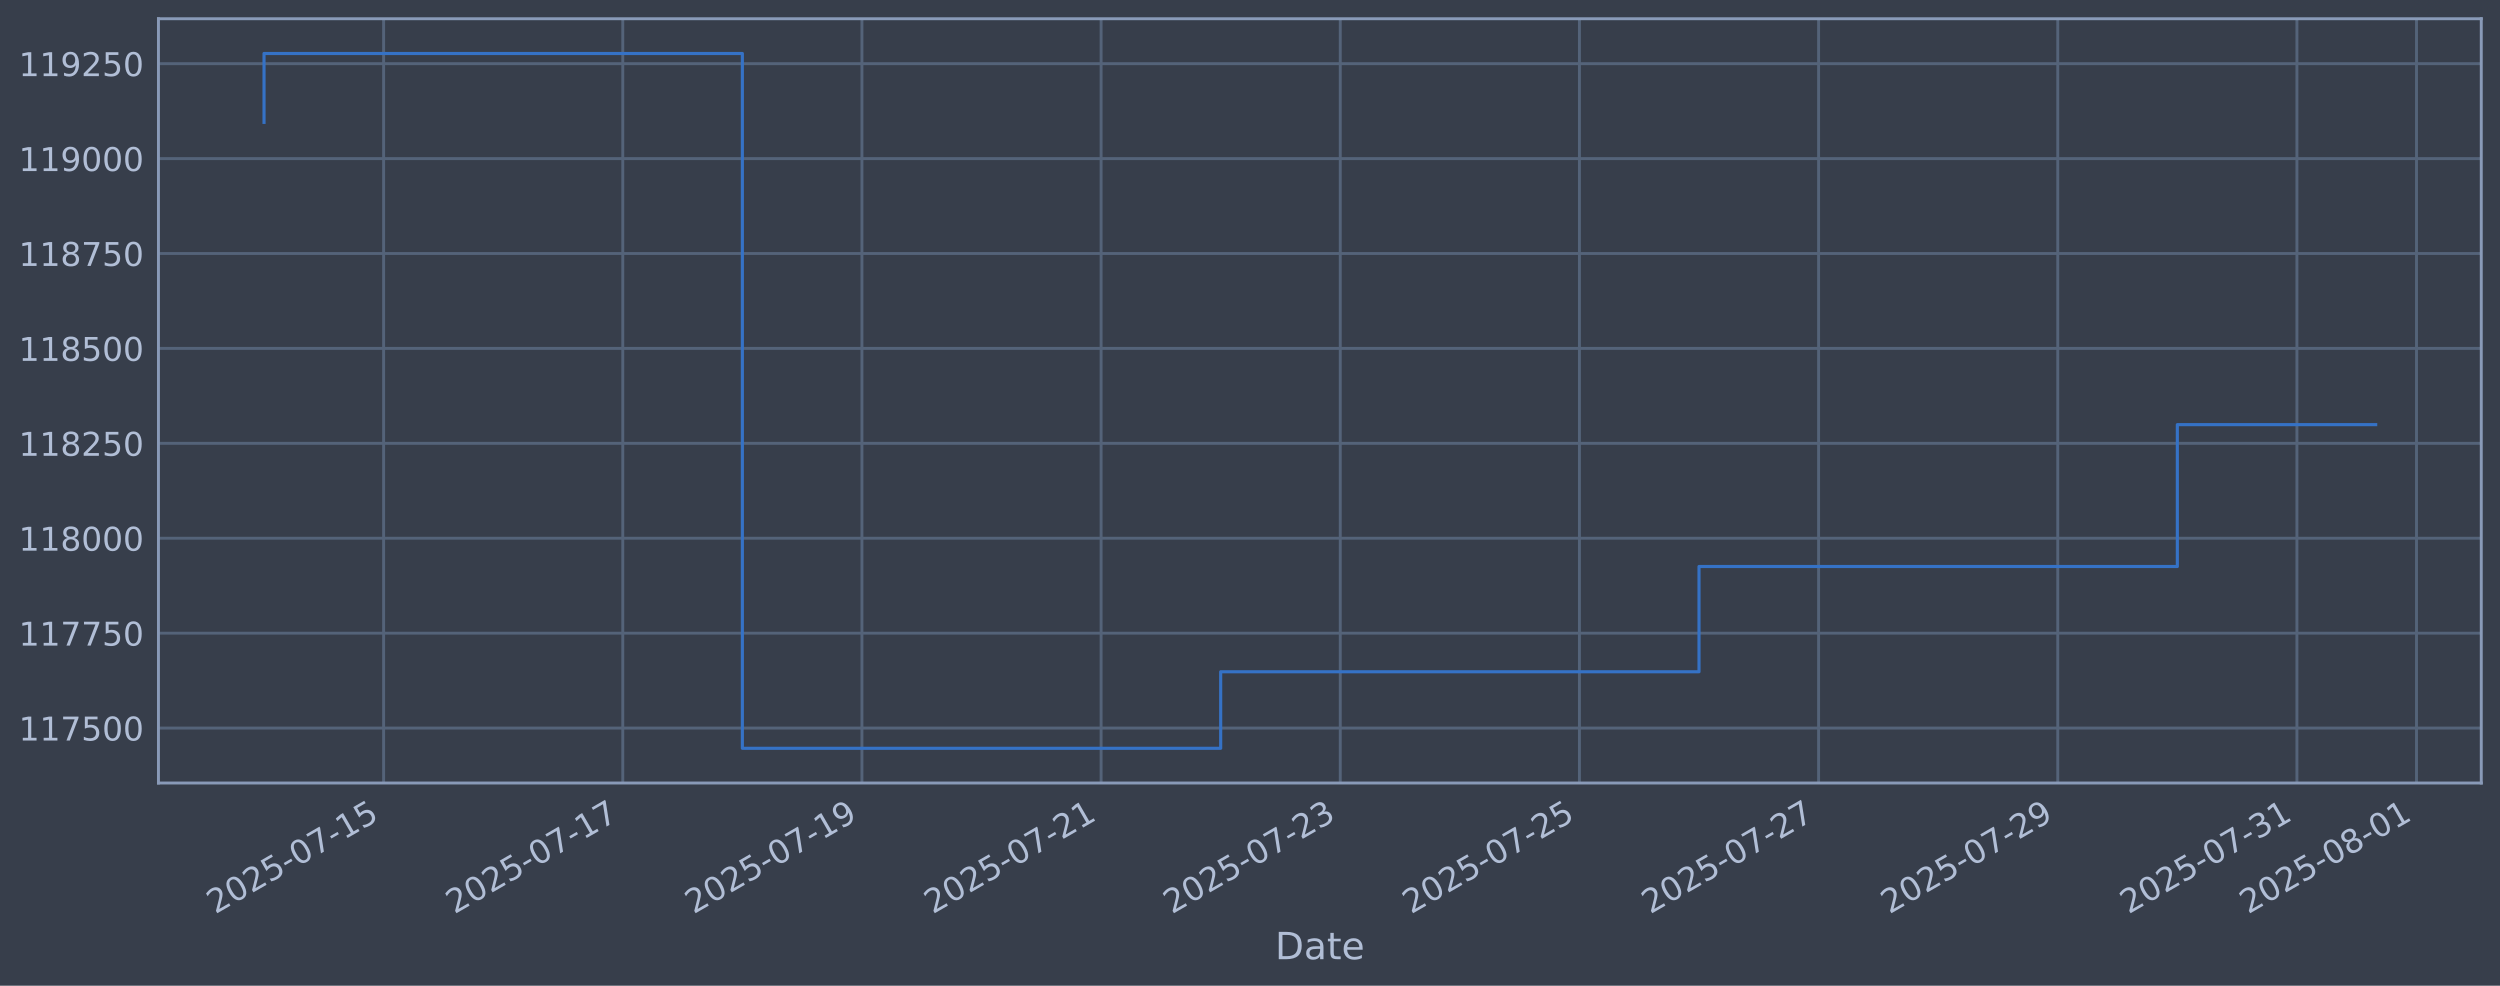
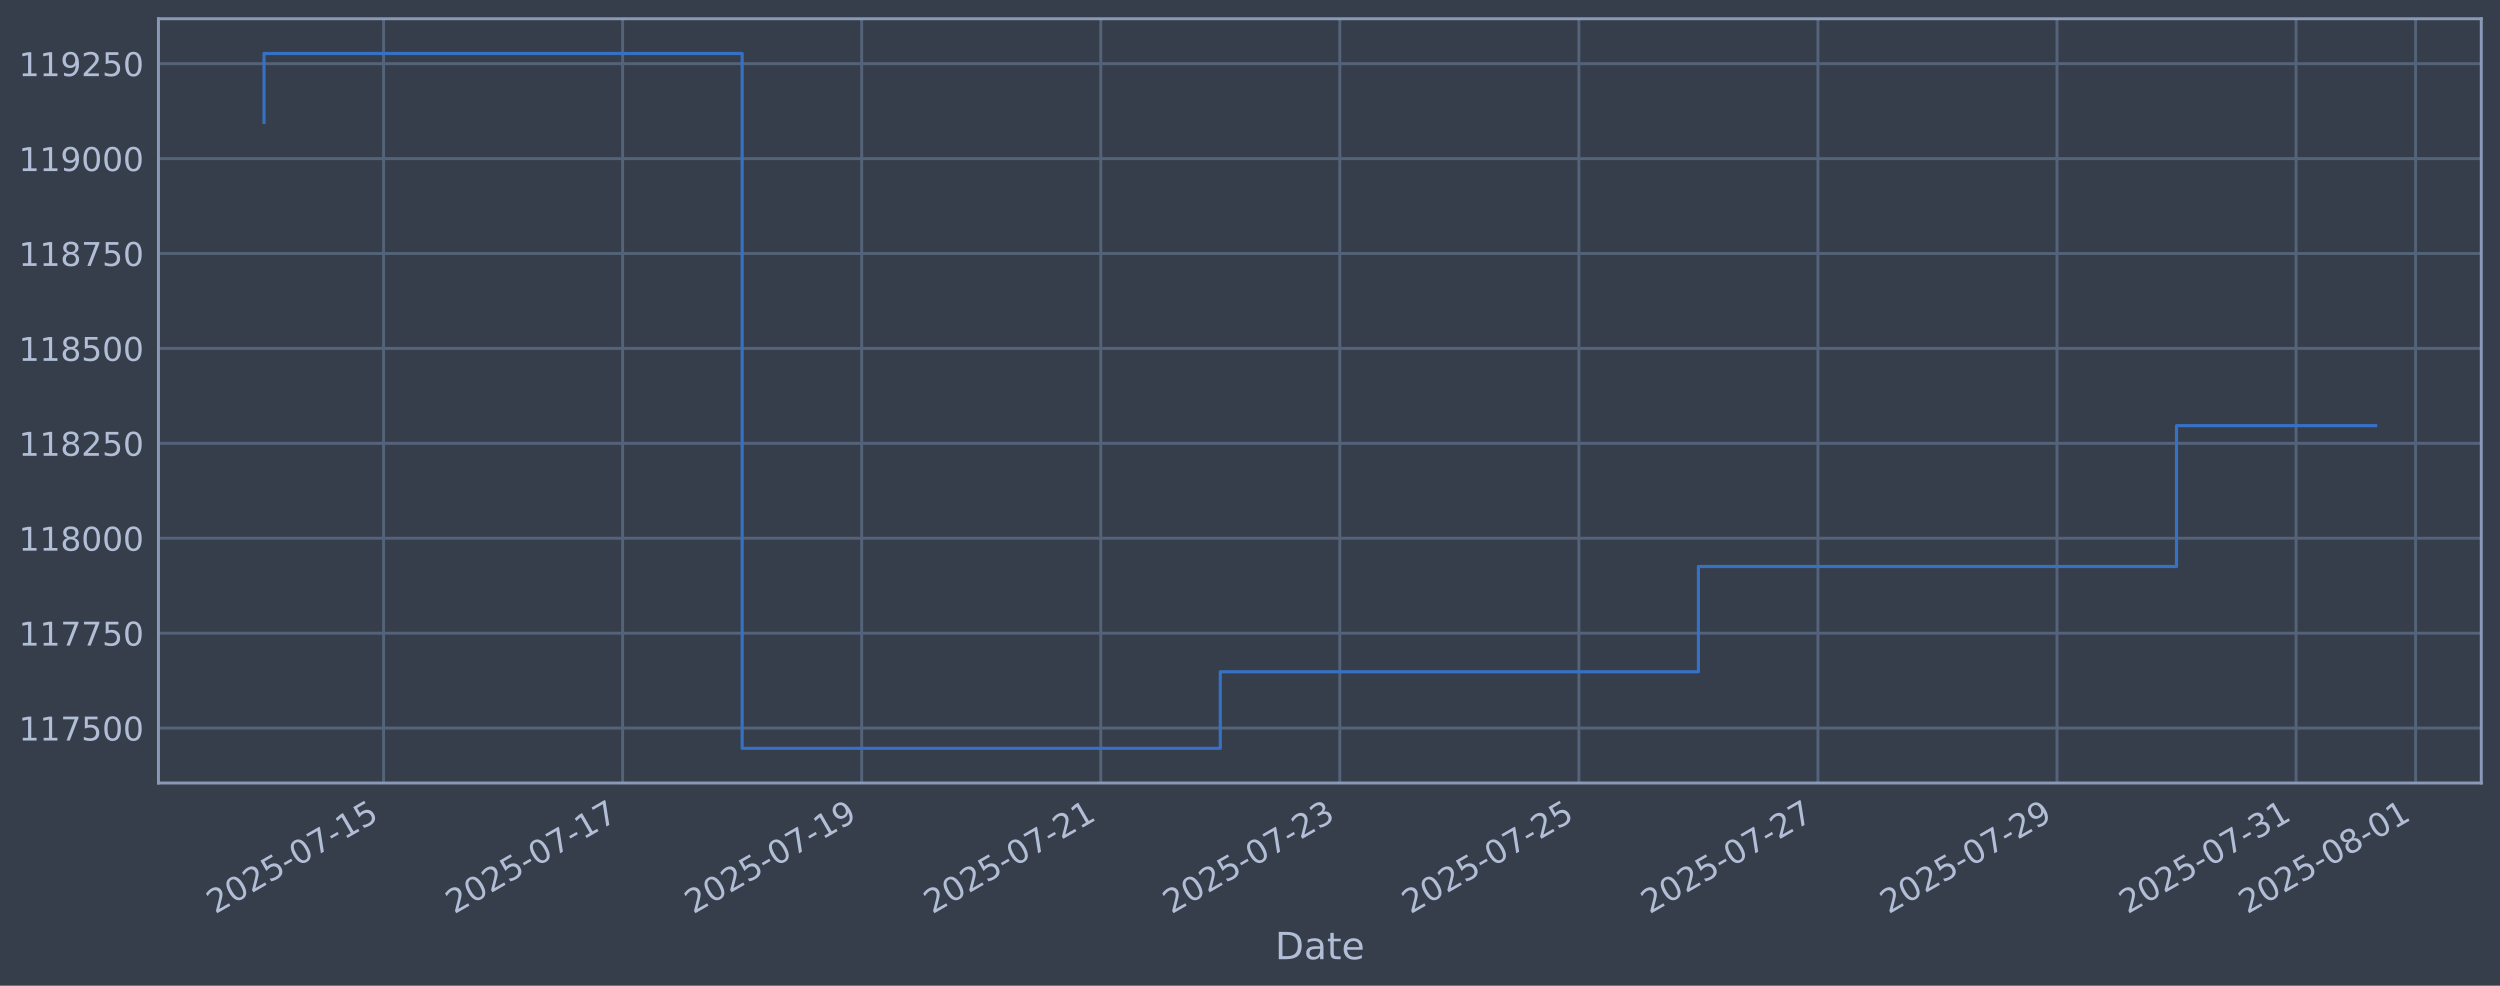
<svg xmlns="http://www.w3.org/2000/svg" xmlns:xlink="http://www.w3.org/1999/xlink" width="960.9pt" height="378.87pt" viewBox="0 0 960.9 378.87" version="1.1">
  <defs>
    <style type="text/css">*{stroke-linejoin: round; stroke-linecap: butt}</style>
  </defs>
  <g id="figure_1">
    <g id="patch_1">
      <path d="M 0 378.87  L 960.9 378.87  L 960.9 0  L 0 0  z " style="fill: #373e4b" />
    </g>
    <g id="axes_1">
      <g id="patch_2">
        <path d="M 60.901 300.96  L 953.701 300.96  L 953.701 7.2  L 60.901 7.2  z " style="fill: #373e4b" />
      </g>
      <g id="matplotlib.axis_1">
        <g id="xtick_1">
          <g id="line2d_1">
-             <path d="M 147.445 300.96  L 147.445 7.2  " clip-path="url(#pde06b1dfb9)" style="fill: none; stroke: #546379; stroke-width: 1.12; stroke-linecap: square" />
+             <path d="M 147.425 300.96  L 147.425 7.2  " clip-path="url(#p5fa7f20200)" style="fill: none; stroke: #546379; stroke-width: 1.12; stroke-linecap: square" />
          </g>
          <g id="line2d_2" />
          <g id="text_1">
-             <g style="fill: #b1bed6" transform="translate(82.71922 351.4642) rotate(-30) scale(0.126 -0.126)">
+             <g style="fill: #b1bed6" transform="translate(82.69984 351.4642) rotate(-30) scale(0.126 -0.126)">
              <defs>
                <path id="DejaVuSans-32" d="M 1228 531  L 3431 531  L 3431 0  L 469 0  L 469 531  Q 828 903 1448 1529  Q 2069 2156 2228 2338  Q 2531 2678 2651 2914  Q 2772 3150 2772 3378  Q 2772 3750 2511 3984  Q 2250 4219 1831 4219  Q 1534 4219 1204 4116  Q 875 4013 500 3803  L 500 4441  Q 881 4594 1212 4672  Q 1544 4750 1819 4750  Q 2544 4750 2975 4387  Q 3406 4025 3406 3419  Q 3406 3131 3298 2873  Q 3191 2616 2906 2266  Q 2828 2175 2409 1742  Q 1991 1309 1228 531  z " transform="scale(0.015625)" />
                <path id="DejaVuSans-30" d="M 2034 4250  Q 1547 4250 1301 3770  Q 1056 3291 1056 2328  Q 1056 1369 1301 889  Q 1547 409 2034 409  Q 2525 409 2770 889  Q 3016 1369 3016 2328  Q 3016 3291 2770 3770  Q 2525 4250 2034 4250  z M 2034 4750  Q 2819 4750 3233 4129  Q 3647 3509 3647 2328  Q 3647 1150 3233 529  Q 2819 -91 2034 -91  Q 1250 -91 836 529  Q 422 1150 422 2328  Q 422 3509 836 4129  Q 1250 4750 2034 4750  z " transform="scale(0.015625)" />
                <path id="DejaVuSans-35" d="M 691 4666  L 3169 4666  L 3169 4134  L 1269 4134  L 1269 2991  Q 1406 3038 1543 3061  Q 1681 3084 1819 3084  Q 2600 3084 3056 2656  Q 3513 2228 3513 1497  Q 3513 744 3044 326  Q 2575 -91 1722 -91  Q 1428 -91 1123 -41  Q 819 9 494 109  L 494 744  Q 775 591 1075 516  Q 1375 441 1709 441  Q 2250 441 2565 725  Q 2881 1009 2881 1497  Q 2881 1984 2565 2268  Q 2250 2553 1709 2553  Q 1456 2553 1204 2497  Q 953 2441 691 2322  L 691 4666  z " transform="scale(0.015625)" />
                <path id="DejaVuSans-2d" d="M 313 2009  L 1997 2009  L 1997 1497  L 313 1497  L 313 2009  z " transform="scale(0.015625)" />
                <path id="DejaVuSans-37" d="M 525 4666  L 3525 4666  L 3525 4397  L 1831 0  L 1172 0  L 2766 4134  L 525 4134  L 525 4666  z " transform="scale(0.015625)" />
                <path id="DejaVuSans-31" d="M 794 531  L 1825 531  L 1825 4091  L 703 3866  L 703 4441  L 1819 4666  L 2450 4666  L 2450 531  L 3481 531  L 3481 0  L 794 0  L 794 531  z " transform="scale(0.015625)" />
              </defs>
              <use xlink:href="#DejaVuSans-32" />
              <use xlink:href="#DejaVuSans-30" transform="translate(63.62305 0)" />
              <use xlink:href="#DejaVuSans-32" transform="translate(127.2461 0)" />
              <use xlink:href="#DejaVuSans-35" transform="translate(190.8691 0)" />
              <use xlink:href="#DejaVuSans-2d" transform="translate(254.4922 0)" />
              <use xlink:href="#DejaVuSans-30" transform="translate(290.5762 0)" />
              <use xlink:href="#DejaVuSans-37" transform="translate(354.1992 0)" />
              <use xlink:href="#DejaVuSans-2d" transform="translate(417.8223 0)" />
              <use xlink:href="#DejaVuSans-31" transform="translate(453.9062 0)" />
              <use xlink:href="#DejaVuSans-35" transform="translate(517.5293 0)" />
            </g>
          </g>
        </g>
        <g id="xtick_2">
          <g id="line2d_3">
-             <path d="M 239.37 300.96  L 239.37 7.2  " clip-path="url(#pde06b1dfb9)" style="fill: none; stroke: #546379; stroke-width: 1.12; stroke-linecap: square" />
+             <path d="M 239.311 300.96  L 239.311 7.2  " clip-path="url(#p5fa7f20200)" style="fill: none; stroke: #546379; stroke-width: 1.12; stroke-linecap: square" />
          </g>
          <g id="line2d_4" />
          <g id="text_2">
-             <g style="fill: #b1bed6" transform="translate(174.644 351.4642) rotate(-30) scale(0.126 -0.126)">
+             <g style="fill: #b1bed6" transform="translate(174.5859 351.4642) rotate(-30) scale(0.126 -0.126)">
              <use xlink:href="#DejaVuSans-32" />
              <use xlink:href="#DejaVuSans-30" transform="translate(63.62305 0)" />
              <use xlink:href="#DejaVuSans-32" transform="translate(127.2461 0)" />
              <use xlink:href="#DejaVuSans-35" transform="translate(190.8691 0)" />
              <use xlink:href="#DejaVuSans-2d" transform="translate(254.4922 0)" />
              <use xlink:href="#DejaVuSans-30" transform="translate(290.5762 0)" />
              <use xlink:href="#DejaVuSans-37" transform="translate(354.1992 0)" />
              <use xlink:href="#DejaVuSans-2d" transform="translate(417.8223 0)" />
              <use xlink:href="#DejaVuSans-31" transform="translate(453.9062 0)" />
              <use xlink:href="#DejaVuSans-37" transform="translate(517.5293 0)" />
            </g>
          </g>
        </g>
        <g id="xtick_3">
          <g id="line2d_5">
-             <path d="M 331.294 300.96  L 331.294 7.2  " clip-path="url(#pde06b1dfb9)" style="fill: none; stroke: #546379; stroke-width: 1.12; stroke-linecap: square" />
+             <path d="M 331.197 300.96  L 331.197 7.2  " clip-path="url(#p5fa7f20200)" style="fill: none; stroke: #546379; stroke-width: 1.12; stroke-linecap: square" />
          </g>
          <g id="line2d_6" />
          <g id="text_3">
-             <g style="fill: #b1bed6" transform="translate(266.5689 351.4642) rotate(-30) scale(0.126 -0.126)">
+             <g style="fill: #b1bed6" transform="translate(266.472 351.4642) rotate(-30) scale(0.126 -0.126)">
              <defs>
                <path id="DejaVuSans-39" d="M 703 97  L 703 672  Q 941 559 1184 500  Q 1428 441 1663 441  Q 2288 441 2617 861  Q 2947 1281 2994 2138  Q 2813 1869 2534 1725  Q 2256 1581 1919 1581  Q 1219 1581 811 2004  Q 403 2428 403 3163  Q 403 3881 828 4315  Q 1253 4750 1959 4750  Q 2769 4750 3195 4129  Q 3622 3509 3622 2328  Q 3622 1225 3098 567  Q 2575 -91 1691 -91  Q 1453 -91 1209 -44  Q 966 3 703 97  z M 1959 2075  Q 2384 2075 2632 2365  Q 2881 2656 2881 3163  Q 2881 3666 2632 3958  Q 2384 4250 1959 4250  Q 1534 4250 1286 3958  Q 1038 3666 1038 3163  Q 1038 2656 1286 2365  Q 1534 2075 1959 2075  z " transform="scale(0.015625)" />
              </defs>
              <use xlink:href="#DejaVuSans-32" />
              <use xlink:href="#DejaVuSans-30" transform="translate(63.62305 0)" />
              <use xlink:href="#DejaVuSans-32" transform="translate(127.2461 0)" />
              <use xlink:href="#DejaVuSans-35" transform="translate(190.8691 0)" />
              <use xlink:href="#DejaVuSans-2d" transform="translate(254.4922 0)" />
              <use xlink:href="#DejaVuSans-30" transform="translate(290.5762 0)" />
              <use xlink:href="#DejaVuSans-37" transform="translate(354.1992 0)" />
              <use xlink:href="#DejaVuSans-2d" transform="translate(417.8223 0)" />
              <use xlink:href="#DejaVuSans-31" transform="translate(453.9062 0)" />
              <use xlink:href="#DejaVuSans-39" transform="translate(517.5293 0)" />
            </g>
          </g>
        </g>
        <g id="xtick_4">
          <g id="line2d_7">
-             <path d="M 423.219 300.96  L 423.219 7.2  " clip-path="url(#pde06b1dfb9)" style="fill: none; stroke: #546379; stroke-width: 1.12; stroke-linecap: square" />
+             <path d="M 423.084 300.96  L 423.084 7.2  " clip-path="url(#p5fa7f20200)" style="fill: none; stroke: #546379; stroke-width: 1.12; stroke-linecap: square" />
          </g>
          <g id="line2d_8" />
          <g id="text_4">
-             <g style="fill: #b1bed6" transform="translate(358.4937 351.4642) rotate(-30) scale(0.126 -0.126)">
+             <g style="fill: #b1bed6" transform="translate(358.358 351.4642) rotate(-30) scale(0.126 -0.126)">
              <use xlink:href="#DejaVuSans-32" />
              <use xlink:href="#DejaVuSans-30" transform="translate(63.62305 0)" />
              <use xlink:href="#DejaVuSans-32" transform="translate(127.2461 0)" />
              <use xlink:href="#DejaVuSans-35" transform="translate(190.8691 0)" />
              <use xlink:href="#DejaVuSans-2d" transform="translate(254.4922 0)" />
              <use xlink:href="#DejaVuSans-30" transform="translate(290.5762 0)" />
              <use xlink:href="#DejaVuSans-37" transform="translate(354.1992 0)" />
              <use xlink:href="#DejaVuSans-2d" transform="translate(417.8223 0)" />
              <use xlink:href="#DejaVuSans-32" transform="translate(453.9062 0)" />
              <use xlink:href="#DejaVuSans-31" transform="translate(517.5293 0)" />
            </g>
          </g>
        </g>
        <g id="xtick_5">
          <g id="line2d_9">
-             <path d="M 515.144 300.96  L 515.144 7.2  " clip-path="url(#pde06b1dfb9)" style="fill: none; stroke: #546379; stroke-width: 1.12; stroke-linecap: square" />
+             <path d="M 514.97 300.96  L 514.97 7.2  " clip-path="url(#p5fa7f20200)" style="fill: none; stroke: #546379; stroke-width: 1.12; stroke-linecap: square" />
          </g>
          <g id="line2d_10" />
          <g id="text_5">
-             <g style="fill: #b1bed6" transform="translate(450.4185 351.4642) rotate(-30) scale(0.126 -0.126)">
+             <g style="fill: #b1bed6" transform="translate(450.2441 351.4642) rotate(-30) scale(0.126 -0.126)">
              <defs>
                <path id="DejaVuSans-33" d="M 2597 2516  Q 3050 2419 3304 2112  Q 3559 1806 3559 1356  Q 3559 666 3084 287  Q 2609 -91 1734 -91  Q 1441 -91 1130 -33  Q 819 25 488 141  L 488 750  Q 750 597 1062 519  Q 1375 441 1716 441  Q 2309 441 2620 675  Q 2931 909 2931 1356  Q 2931 1769 2642 2001  Q 2353 2234 1838 2234  L 1294 2234  L 1294 2753  L 1863 2753  Q 2328 2753 2575 2939  Q 2822 3125 2822 3475  Q 2822 3834 2567 4026  Q 2313 4219 1838 4219  Q 1578 4219 1281 4162  Q 984 4106 628 3988  L 628 4550  Q 988 4650 1302 4700  Q 1616 4750 1894 4750  Q 2613 4750 3031 4423  Q 3450 4097 3450 3541  Q 3450 3153 3228 2886  Q 3006 2619 2597 2516  z " transform="scale(0.015625)" />
              </defs>
              <use xlink:href="#DejaVuSans-32" />
              <use xlink:href="#DejaVuSans-30" transform="translate(63.62305 0)" />
              <use xlink:href="#DejaVuSans-32" transform="translate(127.2461 0)" />
              <use xlink:href="#DejaVuSans-35" transform="translate(190.8691 0)" />
              <use xlink:href="#DejaVuSans-2d" transform="translate(254.4922 0)" />
              <use xlink:href="#DejaVuSans-30" transform="translate(290.5762 0)" />
              <use xlink:href="#DejaVuSans-37" transform="translate(354.1992 0)" />
              <use xlink:href="#DejaVuSans-2d" transform="translate(417.8223 0)" />
              <use xlink:href="#DejaVuSans-32" transform="translate(453.9062 0)" />
              <use xlink:href="#DejaVuSans-33" transform="translate(517.5293 0)" />
            </g>
          </g>
        </g>
        <g id="xtick_6">
          <g id="line2d_11">
-             <path d="M 607.069 300.96  L 607.069 7.2  " clip-path="url(#pde06b1dfb9)" style="fill: none; stroke: #546379; stroke-width: 1.12; stroke-linecap: square" />
+             <path d="M 606.856 300.96  L 606.856 7.2  " clip-path="url(#p5fa7f20200)" style="fill: none; stroke: #546379; stroke-width: 1.12; stroke-linecap: square" />
          </g>
          <g id="line2d_12" />
          <g id="text_6">
-             <g style="fill: #b1bed6" transform="translate(542.3434 351.4642) rotate(-30) scale(0.126 -0.126)">
+             <g style="fill: #b1bed6" transform="translate(542.1301 351.4642) rotate(-30) scale(0.126 -0.126)">
              <use xlink:href="#DejaVuSans-32" />
              <use xlink:href="#DejaVuSans-30" transform="translate(63.62305 0)" />
              <use xlink:href="#DejaVuSans-32" transform="translate(127.2461 0)" />
              <use xlink:href="#DejaVuSans-35" transform="translate(190.8691 0)" />
              <use xlink:href="#DejaVuSans-2d" transform="translate(254.4922 0)" />
              <use xlink:href="#DejaVuSans-30" transform="translate(290.5762 0)" />
              <use xlink:href="#DejaVuSans-37" transform="translate(354.1992 0)" />
              <use xlink:href="#DejaVuSans-2d" transform="translate(417.8223 0)" />
              <use xlink:href="#DejaVuSans-32" transform="translate(453.9062 0)" />
              <use xlink:href="#DejaVuSans-35" transform="translate(517.5293 0)" />
            </g>
          </g>
        </g>
        <g id="xtick_7">
          <g id="line2d_13">
-             <path d="M 698.994 300.96  L 698.994 7.2  " clip-path="url(#pde06b1dfb9)" style="fill: none; stroke: #546379; stroke-width: 1.12; stroke-linecap: square" />
+             <path d="M 698.742 300.96  L 698.742 7.2  " clip-path="url(#p5fa7f20200)" style="fill: none; stroke: #546379; stroke-width: 1.12; stroke-linecap: square" />
          </g>
          <g id="line2d_14" />
          <g id="text_7">
-             <g style="fill: #b1bed6" transform="translate(634.2682 351.4642) rotate(-30) scale(0.126 -0.126)">
+             <g style="fill: #b1bed6" transform="translate(634.0162 351.4642) rotate(-30) scale(0.126 -0.126)">
              <use xlink:href="#DejaVuSans-32" />
              <use xlink:href="#DejaVuSans-30" transform="translate(63.62305 0)" />
              <use xlink:href="#DejaVuSans-32" transform="translate(127.2461 0)" />
              <use xlink:href="#DejaVuSans-35" transform="translate(190.8691 0)" />
              <use xlink:href="#DejaVuSans-2d" transform="translate(254.4922 0)" />
              <use xlink:href="#DejaVuSans-30" transform="translate(290.5762 0)" />
              <use xlink:href="#DejaVuSans-37" transform="translate(354.1992 0)" />
              <use xlink:href="#DejaVuSans-2d" transform="translate(417.8223 0)" />
              <use xlink:href="#DejaVuSans-32" transform="translate(453.9062 0)" />
              <use xlink:href="#DejaVuSans-37" transform="translate(517.5293 0)" />
            </g>
          </g>
        </g>
        <g id="xtick_8">
          <g id="line2d_15">
-             <path d="M 790.919 300.96  L 790.919 7.2  " clip-path="url(#pde06b1dfb9)" style="fill: none; stroke: #546379; stroke-width: 1.12; stroke-linecap: square" />
+             <path d="M 790.628 300.96  L 790.628 7.2  " clip-path="url(#p5fa7f20200)" style="fill: none; stroke: #546379; stroke-width: 1.12; stroke-linecap: square" />
          </g>
          <g id="line2d_16" />
          <g id="text_8">
-             <g style="fill: #b1bed6" transform="translate(726.193 351.4642) rotate(-30) scale(0.126 -0.126)">
+             <g style="fill: #b1bed6" transform="translate(725.9022 351.4642) rotate(-30) scale(0.126 -0.126)">
              <use xlink:href="#DejaVuSans-32" />
              <use xlink:href="#DejaVuSans-30" transform="translate(63.62305 0)" />
              <use xlink:href="#DejaVuSans-32" transform="translate(127.2461 0)" />
              <use xlink:href="#DejaVuSans-35" transform="translate(190.8691 0)" />
              <use xlink:href="#DejaVuSans-2d" transform="translate(254.4922 0)" />
              <use xlink:href="#DejaVuSans-30" transform="translate(290.5762 0)" />
              <use xlink:href="#DejaVuSans-37" transform="translate(354.1992 0)" />
              <use xlink:href="#DejaVuSans-2d" transform="translate(417.8223 0)" />
              <use xlink:href="#DejaVuSans-32" transform="translate(453.9062 0)" />
              <use xlink:href="#DejaVuSans-39" transform="translate(517.5293 0)" />
            </g>
          </g>
        </g>
        <g id="xtick_9">
          <g id="line2d_17">
-             <path d="M 882.843 300.96  L 882.843 7.2  " clip-path="url(#pde06b1dfb9)" style="fill: none; stroke: #546379; stroke-width: 1.12; stroke-linecap: square" />
+             <path d="M 882.514 300.96  L 882.514 7.2  " clip-path="url(#p5fa7f20200)" style="fill: none; stroke: #546379; stroke-width: 1.12; stroke-linecap: square" />
          </g>
          <g id="line2d_18" />
          <g id="text_9">
-             <g style="fill: #b1bed6" transform="translate(818.1178 351.4642) rotate(-30) scale(0.126 -0.126)">
+             <g style="fill: #b1bed6" transform="translate(817.7883 351.4642) rotate(-30) scale(0.126 -0.126)">
              <use xlink:href="#DejaVuSans-32" />
              <use xlink:href="#DejaVuSans-30" transform="translate(63.62305 0)" />
              <use xlink:href="#DejaVuSans-32" transform="translate(127.2461 0)" />
              <use xlink:href="#DejaVuSans-35" transform="translate(190.8691 0)" />
              <use xlink:href="#DejaVuSans-2d" transform="translate(254.4922 0)" />
              <use xlink:href="#DejaVuSans-30" transform="translate(290.5762 0)" />
              <use xlink:href="#DejaVuSans-37" transform="translate(354.1992 0)" />
              <use xlink:href="#DejaVuSans-2d" transform="translate(417.8223 0)" />
              <use xlink:href="#DejaVuSans-33" transform="translate(453.9062 0)" />
              <use xlink:href="#DejaVuSans-31" transform="translate(517.5293 0)" />
            </g>
          </g>
        </g>
        <g id="xtick_10">
          <g id="line2d_19">
-             <path d="M 928.806 300.96  L 928.806 7.2  " clip-path="url(#pde06b1dfb9)" style="fill: none; stroke: #546379; stroke-width: 1.12; stroke-linecap: square" />
+             <path d="M 928.457 300.96  L 928.457 7.2  " clip-path="url(#p5fa7f20200)" style="fill: none; stroke: #546379; stroke-width: 1.12; stroke-linecap: square" />
          </g>
          <g id="line2d_20" />
          <g id="text_10">
-             <g style="fill: #b1bed6" transform="translate(864.0803 351.4642) rotate(-30) scale(0.126 -0.126)">
+             <g style="fill: #b1bed6" transform="translate(863.7313 351.4642) rotate(-30) scale(0.126 -0.126)">
              <defs>
                <path id="DejaVuSans-38" d="M 2034 2216  Q 1584 2216 1326 1975  Q 1069 1734 1069 1313  Q 1069 891 1326 650  Q 1584 409 2034 409  Q 2484 409 2743 651  Q 3003 894 3003 1313  Q 3003 1734 2745 1975  Q 2488 2216 2034 2216  z M 1403 2484  Q 997 2584 770 2862  Q 544 3141 544 3541  Q 544 4100 942 4425  Q 1341 4750 2034 4750  Q 2731 4750 3128 4425  Q 3525 4100 3525 3541  Q 3525 3141 3298 2862  Q 3072 2584 2669 2484  Q 3125 2378 3379 2068  Q 3634 1759 3634 1313  Q 3634 634 3220 271  Q 2806 -91 2034 -91  Q 1263 -91 848 271  Q 434 634 434 1313  Q 434 1759 690 2068  Q 947 2378 1403 2484  z M 1172 3481  Q 1172 3119 1398 2916  Q 1625 2713 2034 2713  Q 2441 2713 2670 2916  Q 2900 3119 2900 3481  Q 2900 3844 2670 4047  Q 2441 4250 2034 4250  Q 1625 4250 1398 4047  Q 1172 3844 1172 3481  z " transform="scale(0.015625)" />
              </defs>
              <use xlink:href="#DejaVuSans-32" />
              <use xlink:href="#DejaVuSans-30" transform="translate(63.62305 0)" />
              <use xlink:href="#DejaVuSans-32" transform="translate(127.2461 0)" />
              <use xlink:href="#DejaVuSans-35" transform="translate(190.8691 0)" />
              <use xlink:href="#DejaVuSans-2d" transform="translate(254.4922 0)" />
              <use xlink:href="#DejaVuSans-30" transform="translate(290.5762 0)" />
              <use xlink:href="#DejaVuSans-38" transform="translate(354.1992 0)" />
              <use xlink:href="#DejaVuSans-2d" transform="translate(417.8223 0)" />
              <use xlink:href="#DejaVuSans-30" transform="translate(453.9062 0)" />
              <use xlink:href="#DejaVuSans-31" transform="translate(517.5293 0)" />
            </g>
          </g>
        </g>
        <g id="text_11">
          <g style="fill: #b1bed6" transform="translate(490.0914 368.6753) scale(0.144 -0.144)">
            <defs>
              <path id="DejaVuSans-44" d="M 1259 4147  L 1259 519  L 2022 519  Q 2988 519 3436 956  Q 3884 1394 3884 2338  Q 3884 3275 3436 3711  Q 2988 4147 2022 4147  L 1259 4147  z M 628 4666  L 1925 4666  Q 3281 4666 3915 4102  Q 4550 3538 4550 2338  Q 4550 1131 3912 565  Q 3275 0 1925 0  L 628 0  L 628 4666  z " transform="scale(0.015625)" />
              <path id="DejaVuSans-61" d="M 2194 1759  Q 1497 1759 1228 1600  Q 959 1441 959 1056  Q 959 750 1161 570  Q 1363 391 1709 391  Q 2188 391 2477 730  Q 2766 1069 2766 1631  L 2766 1759  L 2194 1759  z M 3341 1997  L 3341 0  L 2766 0  L 2766 531  Q 2569 213 2275 61  Q 1981 -91 1556 -91  Q 1019 -91 701 211  Q 384 513 384 1019  Q 384 1609 779 1909  Q 1175 2209 1959 2209  L 2766 2209  L 2766 2266  Q 2766 2663 2505 2880  Q 2244 3097 1772 3097  Q 1472 3097 1187 3025  Q 903 2953 641 2809  L 641 3341  Q 956 3463 1253 3523  Q 1550 3584 1831 3584  Q 2591 3584 2966 3190  Q 3341 2797 3341 1997  z " transform="scale(0.015625)" />
              <path id="DejaVuSans-74" d="M 1172 4494  L 1172 3500  L 2356 3500  L 2356 3053  L 1172 3053  L 1172 1153  Q 1172 725 1289 603  Q 1406 481 1766 481  L 2356 481  L 2356 0  L 1766 0  Q 1100 0 847 248  Q 594 497 594 1153  L 594 3053  L 172 3053  L 172 3500  L 594 3500  L 594 4494  L 1172 4494  z " transform="scale(0.015625)" />
              <path id="DejaVuSans-65" d="M 3597 1894  L 3597 1613  L 953 1613  Q 991 1019 1311 708  Q 1631 397 2203 397  Q 2534 397 2845 478  Q 3156 559 3463 722  L 3463 178  Q 3153 47 2828 -22  Q 2503 -91 2169 -91  Q 1331 -91 842 396  Q 353 884 353 1716  Q 353 2575 817 3079  Q 1281 3584 2069 3584  Q 2775 3584 3186 3129  Q 3597 2675 3597 1894  z M 3022 2063  Q 3016 2534 2758 2815  Q 2500 3097 2075 3097  Q 1594 3097 1305 2825  Q 1016 2553 972 2059  L 3022 2063  z " transform="scale(0.015625)" />
            </defs>
            <use xlink:href="#DejaVuSans-44" />
            <use xlink:href="#DejaVuSans-61" transform="translate(77.00195 0)" />
            <use xlink:href="#DejaVuSans-74" transform="translate(138.2812 0)" />
            <use xlink:href="#DejaVuSans-65" transform="translate(177.4902 0)" />
          </g>
        </g>
      </g>
      <g id="matplotlib.axis_2">
        <g id="ytick_1">
          <g id="line2d_21">
-             <path d="M 60.901 279.843  L 953.701 279.843  " clip-path="url(#pde06b1dfb9)" style="fill: none; stroke: #546379; stroke-width: 1.12; stroke-linecap: square" />
+             <path d="M 60.901 279.843  L 953.701 279.843  " clip-path="url(#p5fa7f20200)" style="fill: none; stroke: #546379; stroke-width: 1.12; stroke-linecap: square" />
          </g>
          <g id="line2d_22" />
          <g id="text_12">
            <g style="fill: #b1bed6" transform="translate(7.2 284.6295) scale(0.126 -0.126)">
              <use xlink:href="#DejaVuSans-31" />
              <use xlink:href="#DejaVuSans-31" transform="translate(63.62305 0)" />
              <use xlink:href="#DejaVuSans-37" transform="translate(127.2461 0)" />
              <use xlink:href="#DejaVuSans-35" transform="translate(190.8691 0)" />
              <use xlink:href="#DejaVuSans-30" transform="translate(254.4922 0)" />
              <use xlink:href="#DejaVuSans-30" transform="translate(318.1152 0)" />
            </g>
          </g>
        </g>
        <g id="ytick_2">
          <g id="line2d_23">
-             <path d="M 60.901 243.361  L 953.701 243.361  " clip-path="url(#pde06b1dfb9)" style="fill: none; stroke: #546379; stroke-width: 1.12; stroke-linecap: square" />
+             <path d="M 60.901 243.361  L 953.701 243.361  " clip-path="url(#p5fa7f20200)" style="fill: none; stroke: #546379; stroke-width: 1.12; stroke-linecap: square" />
          </g>
          <g id="line2d_24" />
          <g id="text_13">
            <g style="fill: #b1bed6" transform="translate(7.2 248.1479) scale(0.126 -0.126)">
              <use xlink:href="#DejaVuSans-31" />
              <use xlink:href="#DejaVuSans-31" transform="translate(63.62305 0)" />
              <use xlink:href="#DejaVuSans-37" transform="translate(127.2461 0)" />
              <use xlink:href="#DejaVuSans-37" transform="translate(190.8691 0)" />
              <use xlink:href="#DejaVuSans-35" transform="translate(254.4922 0)" />
              <use xlink:href="#DejaVuSans-30" transform="translate(318.1152 0)" />
            </g>
          </g>
        </g>
        <g id="ytick_3">
          <g id="line2d_25">
-             <path d="M 60.901 206.879  L 953.701 206.879  " clip-path="url(#pde06b1dfb9)" style="fill: none; stroke: #546379; stroke-width: 1.12; stroke-linecap: square" />
+             <path d="M 60.901 206.879  L 953.701 206.879  " clip-path="url(#p5fa7f20200)" style="fill: none; stroke: #546379; stroke-width: 1.12; stroke-linecap: square" />
          </g>
          <g id="line2d_26" />
          <g id="text_14">
            <g style="fill: #b1bed6" transform="translate(7.2 211.6662) scale(0.126 -0.126)">
              <use xlink:href="#DejaVuSans-31" />
              <use xlink:href="#DejaVuSans-31" transform="translate(63.62305 0)" />
              <use xlink:href="#DejaVuSans-38" transform="translate(127.2461 0)" />
              <use xlink:href="#DejaVuSans-30" transform="translate(190.8691 0)" />
              <use xlink:href="#DejaVuSans-30" transform="translate(254.4922 0)" />
              <use xlink:href="#DejaVuSans-30" transform="translate(318.1152 0)" />
            </g>
          </g>
        </g>
        <g id="ytick_4">
          <g id="line2d_27">
-             <path d="M 60.901 170.398  L 953.701 170.398  " clip-path="url(#pde06b1dfb9)" style="fill: none; stroke: #546379; stroke-width: 1.12; stroke-linecap: square" />
+             <path d="M 60.901 170.398  L 953.701 170.398  " clip-path="url(#p5fa7f20200)" style="fill: none; stroke: #546379; stroke-width: 1.12; stroke-linecap: square" />
          </g>
          <g id="line2d_28" />
          <g id="text_15">
            <g style="fill: #b1bed6" transform="translate(7.2 175.1845) scale(0.126 -0.126)">
              <use xlink:href="#DejaVuSans-31" />
              <use xlink:href="#DejaVuSans-31" transform="translate(63.62305 0)" />
              <use xlink:href="#DejaVuSans-38" transform="translate(127.2461 0)" />
              <use xlink:href="#DejaVuSans-32" transform="translate(190.8691 0)" />
              <use xlink:href="#DejaVuSans-35" transform="translate(254.4922 0)" />
              <use xlink:href="#DejaVuSans-30" transform="translate(318.1152 0)" />
            </g>
          </g>
        </g>
        <g id="ytick_5">
          <g id="line2d_29">
-             <path d="M 60.901 133.916  L 953.701 133.916  " clip-path="url(#pde06b1dfb9)" style="fill: none; stroke: #546379; stroke-width: 1.12; stroke-linecap: square" />
+             <path d="M 60.901 133.916  L 953.701 133.916  " clip-path="url(#p5fa7f20200)" style="fill: none; stroke: #546379; stroke-width: 1.12; stroke-linecap: square" />
          </g>
          <g id="line2d_30" />
          <g id="text_16">
            <g style="fill: #b1bed6" transform="translate(7.2 138.7029) scale(0.126 -0.126)">
              <use xlink:href="#DejaVuSans-31" />
              <use xlink:href="#DejaVuSans-31" transform="translate(63.62305 0)" />
              <use xlink:href="#DejaVuSans-38" transform="translate(127.2461 0)" />
              <use xlink:href="#DejaVuSans-35" transform="translate(190.8691 0)" />
              <use xlink:href="#DejaVuSans-30" transform="translate(254.4922 0)" />
              <use xlink:href="#DejaVuSans-30" transform="translate(318.1152 0)" />
            </g>
          </g>
        </g>
        <g id="ytick_6">
          <g id="line2d_31">
-             <path d="M 60.901 97.434  L 953.701 97.434  " clip-path="url(#pde06b1dfb9)" style="fill: none; stroke: #546379; stroke-width: 1.12; stroke-linecap: square" />
+             <path d="M 60.901 97.434  L 953.701 97.434  " clip-path="url(#p5fa7f20200)" style="fill: none; stroke: #546379; stroke-width: 1.12; stroke-linecap: square" />
          </g>
          <g id="line2d_32" />
          <g id="text_17">
            <g style="fill: #b1bed6" transform="translate(7.2 102.2212) scale(0.126 -0.126)">
              <use xlink:href="#DejaVuSans-31" />
              <use xlink:href="#DejaVuSans-31" transform="translate(63.62305 0)" />
              <use xlink:href="#DejaVuSans-38" transform="translate(127.2461 0)" />
              <use xlink:href="#DejaVuSans-37" transform="translate(190.8691 0)" />
              <use xlink:href="#DejaVuSans-35" transform="translate(254.4922 0)" />
              <use xlink:href="#DejaVuSans-30" transform="translate(318.1152 0)" />
            </g>
          </g>
        </g>
        <g id="ytick_7">
          <g id="line2d_33">
-             <path d="M 60.901 60.953  L 953.701 60.953  " clip-path="url(#pde06b1dfb9)" style="fill: none; stroke: #546379; stroke-width: 1.12; stroke-linecap: square" />
+             <path d="M 60.901 60.953  L 953.701 60.953  " clip-path="url(#p5fa7f20200)" style="fill: none; stroke: #546379; stroke-width: 1.12; stroke-linecap: square" />
          </g>
          <g id="line2d_34" />
          <g id="text_18">
            <g style="fill: #b1bed6" transform="translate(7.2 65.73954) scale(0.126 -0.126)">
              <use xlink:href="#DejaVuSans-31" />
              <use xlink:href="#DejaVuSans-31" transform="translate(63.62305 0)" />
              <use xlink:href="#DejaVuSans-39" transform="translate(127.2461 0)" />
              <use xlink:href="#DejaVuSans-30" transform="translate(190.8691 0)" />
              <use xlink:href="#DejaVuSans-30" transform="translate(254.4922 0)" />
              <use xlink:href="#DejaVuSans-30" transform="translate(318.1152 0)" />
            </g>
          </g>
        </g>
        <g id="ytick_8">
          <g id="line2d_35">
-             <path d="M 60.901 24.471  L 953.701 24.471  " clip-path="url(#pde06b1dfb9)" style="fill: none; stroke: #546379; stroke-width: 1.12; stroke-linecap: square" />
+             <path d="M 60.901 24.471  L 953.701 24.471  " clip-path="url(#p5fa7f20200)" style="fill: none; stroke: #546379; stroke-width: 1.12; stroke-linecap: square" />
          </g>
          <g id="line2d_36" />
          <g id="text_19">
            <g style="fill: #b1bed6" transform="translate(7.2 29.25787) scale(0.126 -0.126)">
              <use xlink:href="#DejaVuSans-31" />
              <use xlink:href="#DejaVuSans-31" transform="translate(63.62305 0)" />
              <use xlink:href="#DejaVuSans-39" transform="translate(127.2461 0)" />
              <use xlink:href="#DejaVuSans-32" transform="translate(190.8691 0)" />
              <use xlink:href="#DejaVuSans-35" transform="translate(254.4922 0)" />
              <use xlink:href="#DejaVuSans-30" transform="translate(318.1152 0)" />
            </g>
          </g>
        </g>
      </g>
      <g id="line2d_37">
-         <path d="M 101.482 47.033  L 101.482 20.553  L 285.332 20.553  L 285.332 287.607  L 469.182 287.607  L 469.182 258.197  L 653.031 258.197  L 653.031 217.743  L 836.881 217.743  L 836.881 163.222  L 913.119 163.222  " clip-path="url(#pde06b1dfb9)" style="fill: none; stroke: #3572c6; stroke-width: 1.2; stroke-linecap: square" />
+         <path d="M 101.482 47.033  L 101.482 20.553  L 285.254 20.553  L 285.254 287.607  L 469.027 287.607  L 469.027 258.197  L 652.799 258.197  L 652.799 217.743  L 836.571 217.743  L 836.571 163.606  L 913.119 163.606  " clip-path="url(#p5fa7f20200)" style="fill: none; stroke: #3572c6; stroke-width: 1.2; stroke-linecap: square" />
      </g>
      <g id="patch_3">
        <path d="M 60.901 300.96  L 60.901 7.2  " style="fill: none; stroke: #899ab8; stroke-width: 1.12; stroke-linejoin: miter; stroke-linecap: square" />
      </g>
      <g id="patch_4">
        <path d="M 953.701 300.96  L 953.701 7.2  " style="fill: none; stroke: #899ab8; stroke-width: 1.12; stroke-linejoin: miter; stroke-linecap: square" />
      </g>
      <g id="patch_5">
        <path d="M 60.901 300.96  L 953.701 300.96  " style="fill: none; stroke: #899ab8; stroke-width: 1.12; stroke-linejoin: miter; stroke-linecap: square" />
      </g>
      <g id="patch_6">
        <path d="M 60.901 7.2  L 953.701 7.2  " style="fill: none; stroke: #899ab8; stroke-width: 1.12; stroke-linejoin: miter; stroke-linecap: square" />
      </g>
    </g>
  </g>
  <defs>
-     <clipPath id="pde06b1dfb9">
+     <clipPath id="p5fa7f20200">
      <rect x="60.901" y="7.2" width="892.8" height="293.76" />
    </clipPath>
  </defs>
</svg>
